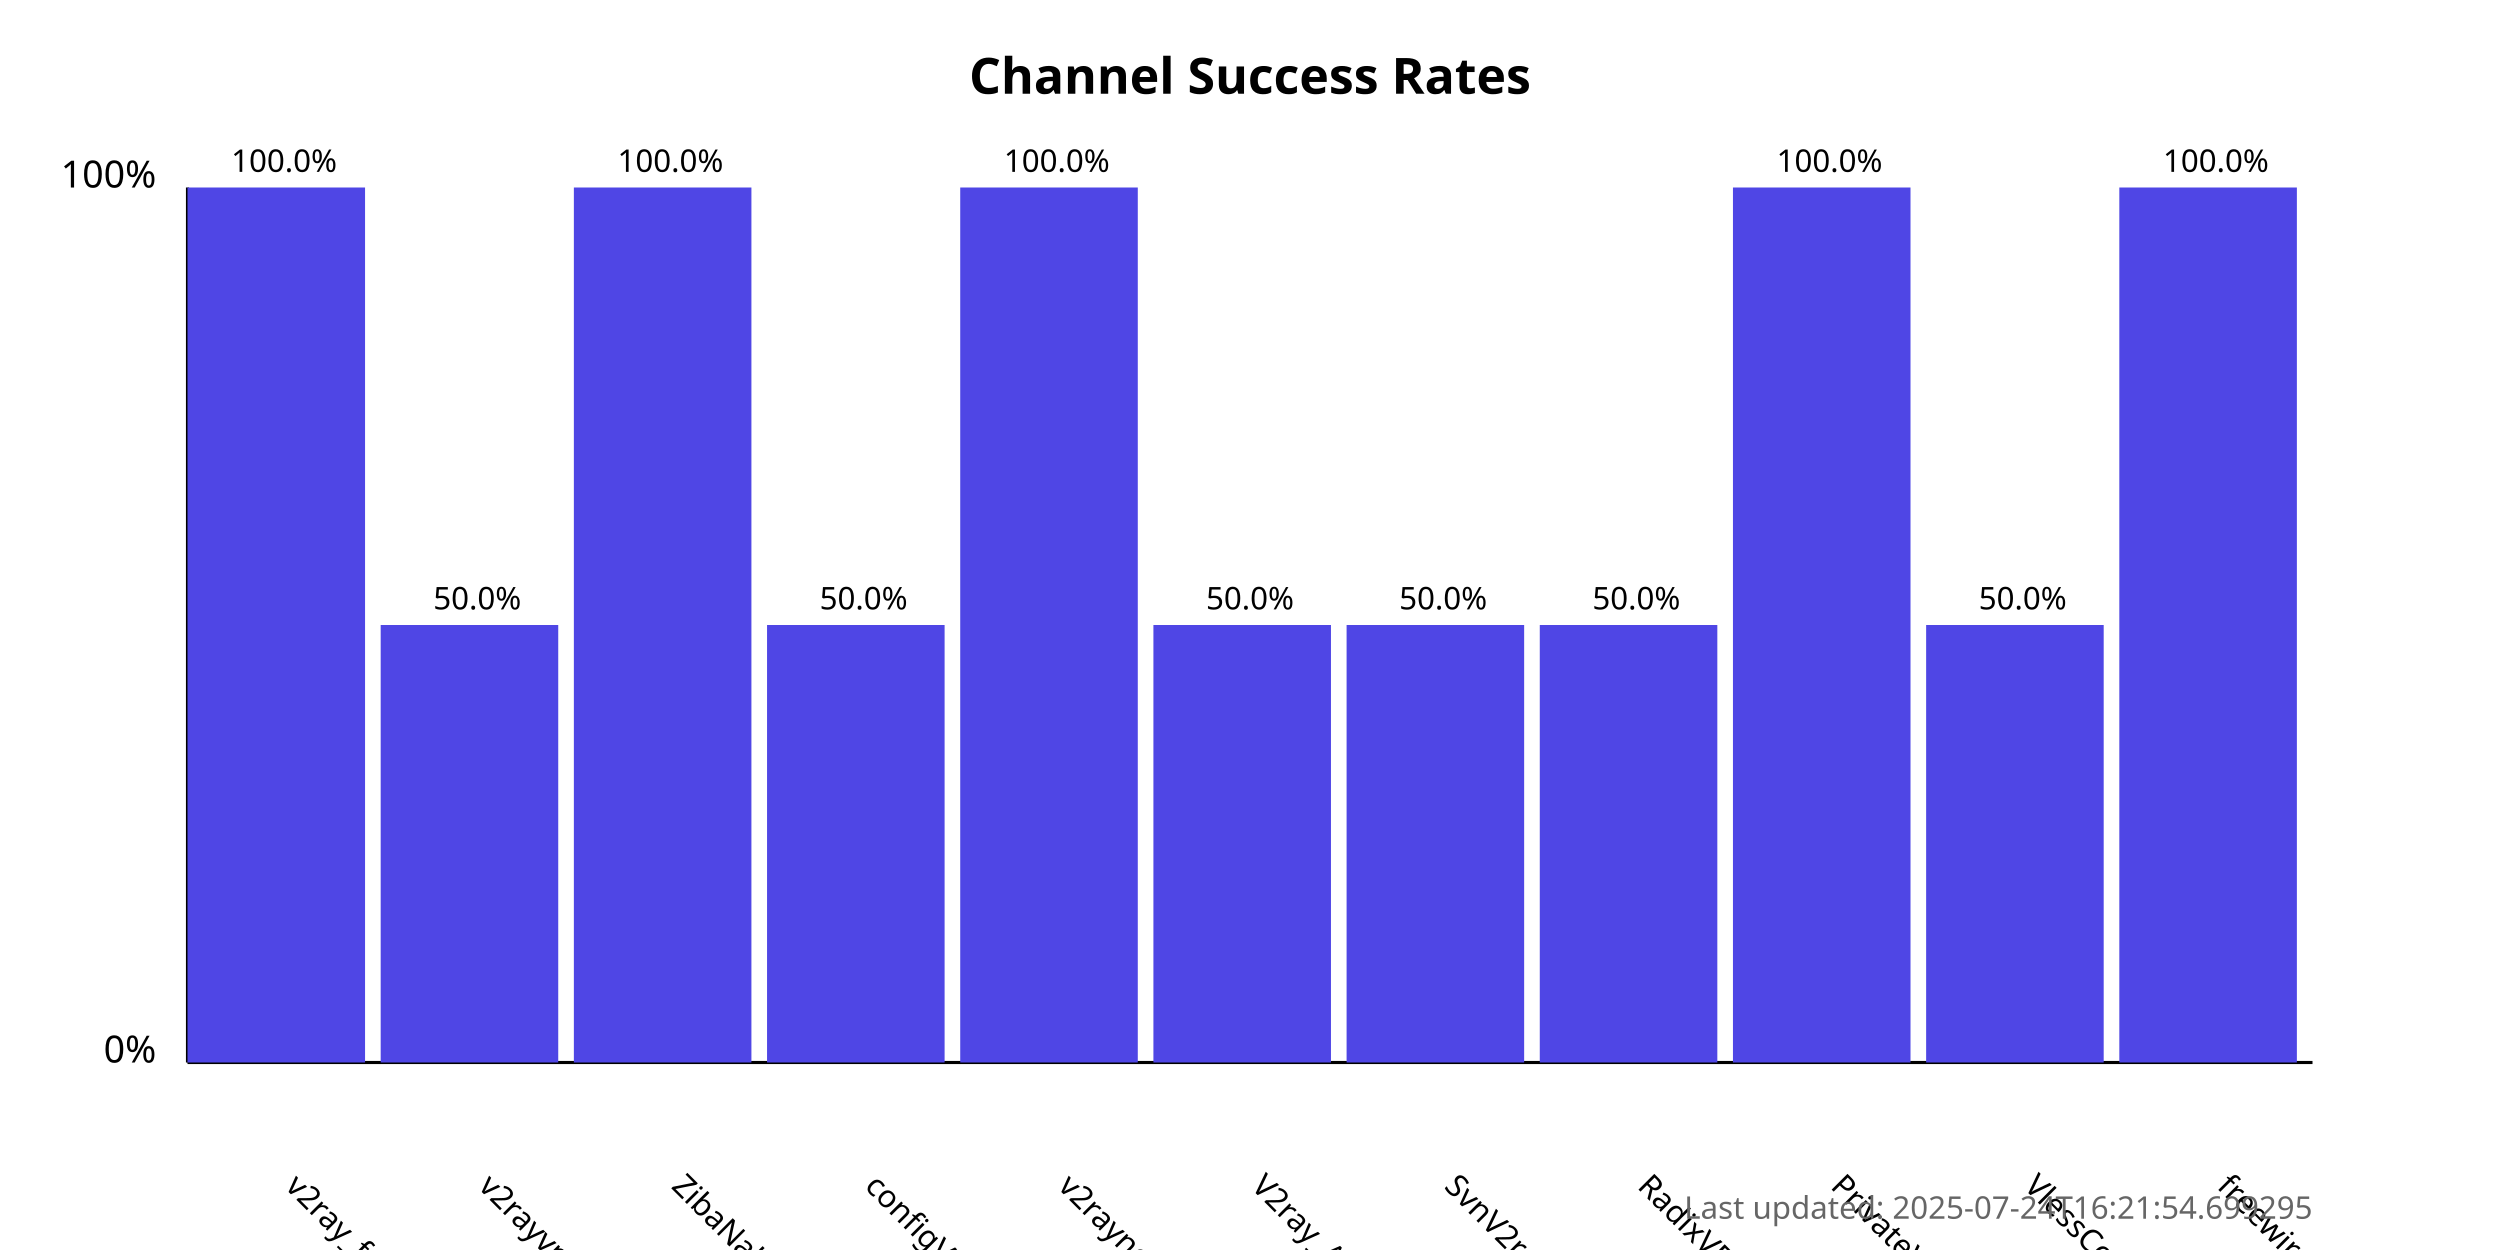
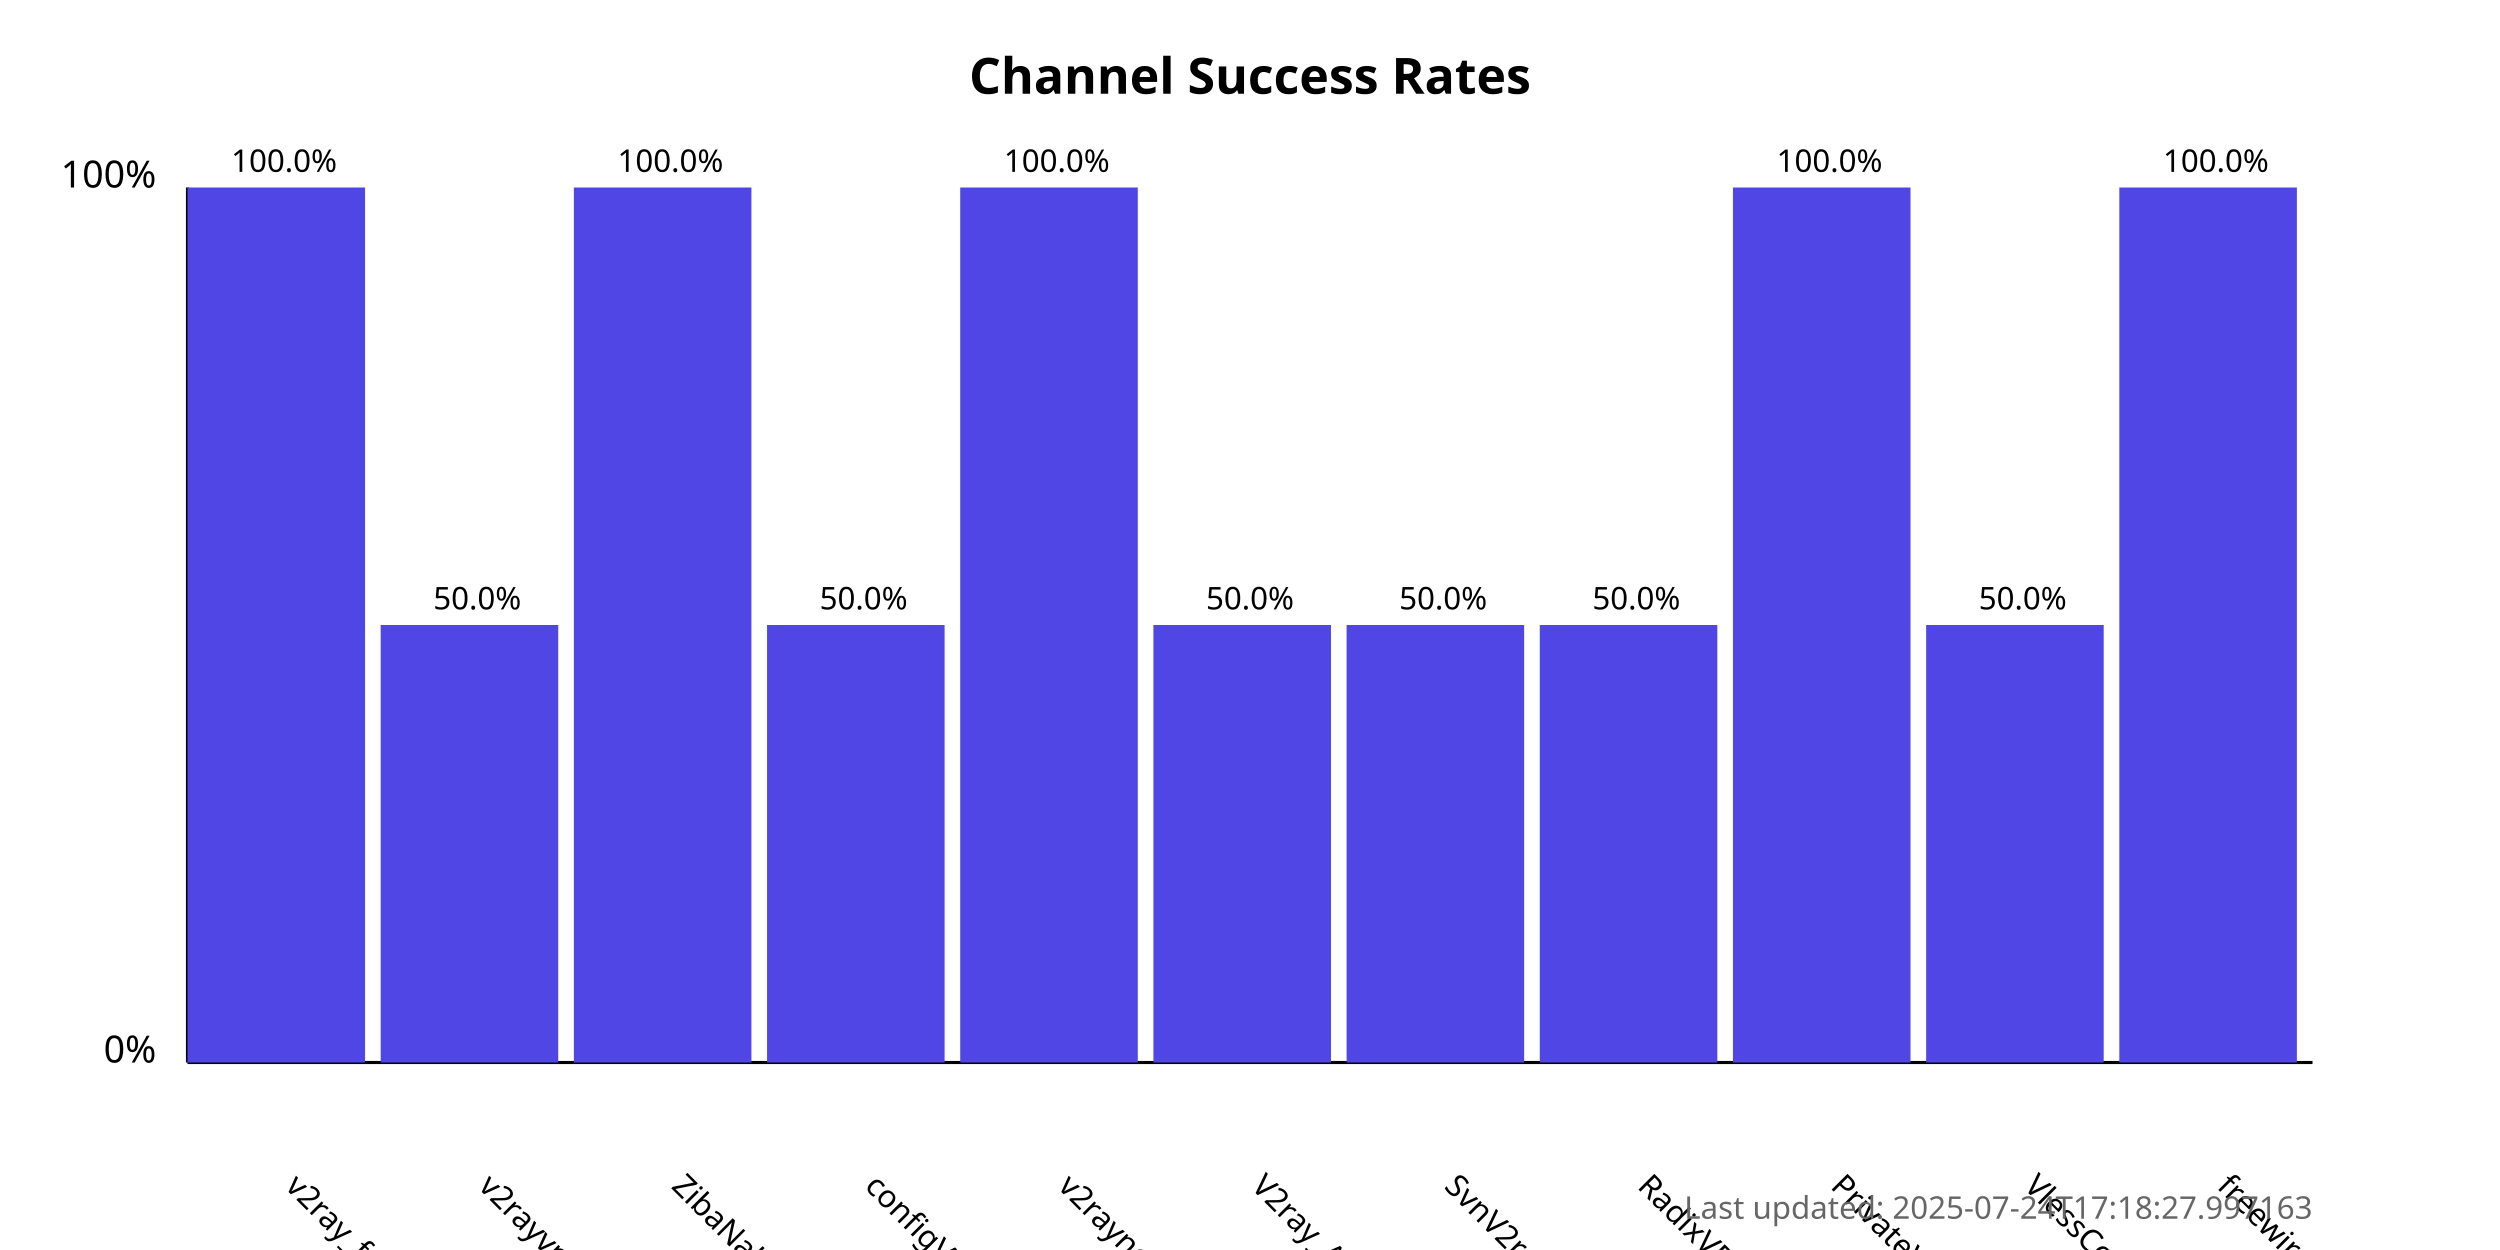
<svg xmlns="http://www.w3.org/2000/svg" width="800" height="400">
  <style>
            .chart-title { font: bold 16px sans-serif; }
            .axis-label { font: 12px sans-serif; }
            .tick-label { font: 10px sans-serif; }
            .bar { fill: #4f46e5; }
            .bar:hover { fill: #6366f1; }
            .timestamp { font: 10px sans-serif; fill: #666; }
        </style>
  <text x="400.0" y="30" text-anchor="middle" class="chart-title">
            Channel Success Rates
        </text>
  <line x1="60" y1="340" x2="60" y2="60" stroke="black" stroke-width="1" />
  <line x1="60" y1="340" x2="740" y2="340" stroke="black" stroke-width="1" />
  <text x="50" y="340" text-anchor="end" class="axis-label">0%</text>
  <text x="50" y="60" text-anchor="end" class="axis-label">100%</text>
  <g>
    <rect x="60" y="60.0" width="56.818" height="280.0" class="bar" />
    <text x="90.909" y="380" transform="rotate(45, 90.90909, 380)" text-anchor="start" class="tick-label">
                v2ray_free_conf
            </text>
    <text x="90.909" y="55.0" text-anchor="middle" class="tick-label">
                100.0%
            </text>
  </g>
  <g>
    <rect x="121.818" y="200.0" width="56.818" height="140.0" class="bar" />
    <text x="152.727" y="380" transform="rotate(45, 152.7273, 380)" text-anchor="start" class="tick-label">
                v2rayvpno
            </text>
    <text x="152.727" y="195.0" text-anchor="middle" class="tick-label">
                50.0%
            </text>
  </g>
  <g>
    <rect x="183.636" y="60.0" width="56.818" height="280.0" class="bar" />
    <text x="214.545" y="380" transform="rotate(45, 214.5455, 380)" text-anchor="start" class="tick-label">
                ZibaNabz
            </text>
    <text x="214.545" y="55.0" text-anchor="middle" class="tick-label">
                100.0%
            </text>
  </g>
  <g>
    <rect x="245.455" y="200.0" width="56.818" height="140.0" class="bar" />
    <text x="276.364" y="380" transform="rotate(45, 276.3636, 380)" text-anchor="start" class="tick-label">
                configV2rayForFree
            </text>
    <text x="276.364" y="195.0" text-anchor="middle" class="tick-label">
                50.0%
            </text>
  </g>
  <g>
    <rect x="307.273" y="60.0" width="56.818" height="280.0" class="bar" />
    <text x="338.182" y="380" transform="rotate(45, 338.1818, 380)" text-anchor="start" class="tick-label">
                v2rayngvpn
            </text>
    <text x="338.182" y="55.0" text-anchor="middle" class="tick-label">
                100.0%
            </text>
  </g>
  <g>
    <rect x="369.091" y="200.0" width="56.818" height="140.0" class="bar" />
    <text x="400.0" y="380" transform="rotate(45, 400.0, 380)" text-anchor="start" class="tick-label">
                V2ray_Alpha
            </text>
    <text x="400.0" y="195.0" text-anchor="middle" class="tick-label">
                50.0%
            </text>
  </g>
  <g>
    <rect x="430.909" y="200.0" width="56.818" height="140.0" class="bar" />
    <text x="461.818" y="380" transform="rotate(45, 461.8182, 380)" text-anchor="start" class="tick-label">
                SvnV2ray
            </text>
    <text x="461.818" y="195.0" text-anchor="middle" class="tick-label">
                50.0%
            </text>
  </g>
  <g>
    <rect x="492.727" y="200.0" width="56.818" height="140.0" class="bar" />
    <text x="523.636" y="380" transform="rotate(45, 523.6364, 380)" text-anchor="start" class="tick-label">
                RadixVPN
            </text>
    <text x="523.636" y="195.0" text-anchor="middle" class="tick-label">
                50.0%
            </text>
  </g>
  <g>
    <rect x="554.545" y="60.0" width="56.818" height="280.0" class="bar" />
    <text x="585.455" y="380" transform="rotate(45, 585.4545, 380)" text-anchor="start" class="tick-label">
                PrivateVPNs
            </text>
    <text x="585.455" y="55.0" text-anchor="middle" class="tick-label">
                100.0%
            </text>
  </g>
  <g>
    <rect x="616.364" y="200.0" width="56.818" height="140.0" class="bar" />
    <text x="647.273" y="380" transform="rotate(45, 647.2727, 380)" text-anchor="start" class="tick-label">
                VlessConfig
            </text>
    <text x="647.273" y="195.0" text-anchor="middle" class="tick-label">
                50.0%
            </text>
  </g>
  <g>
    <rect x="678.182" y="60.0" width="56.818" height="280.0" class="bar" />
    <text x="709.091" y="380" transform="rotate(45, 709.0909, 380)" text-anchor="start" class="tick-label">
                freewireguard
            </text>
    <text x="709.091" y="55.0" text-anchor="middle" class="tick-label">
                100.0%
            </text>
  </g>
  <text x="740" y="390" text-anchor="end" class="timestamp">
-             Last updated: 2025-07-24T16:21:54.699295
+             Last updated: 2025-07-24T17:18:27.997163
        </text>
</svg>
